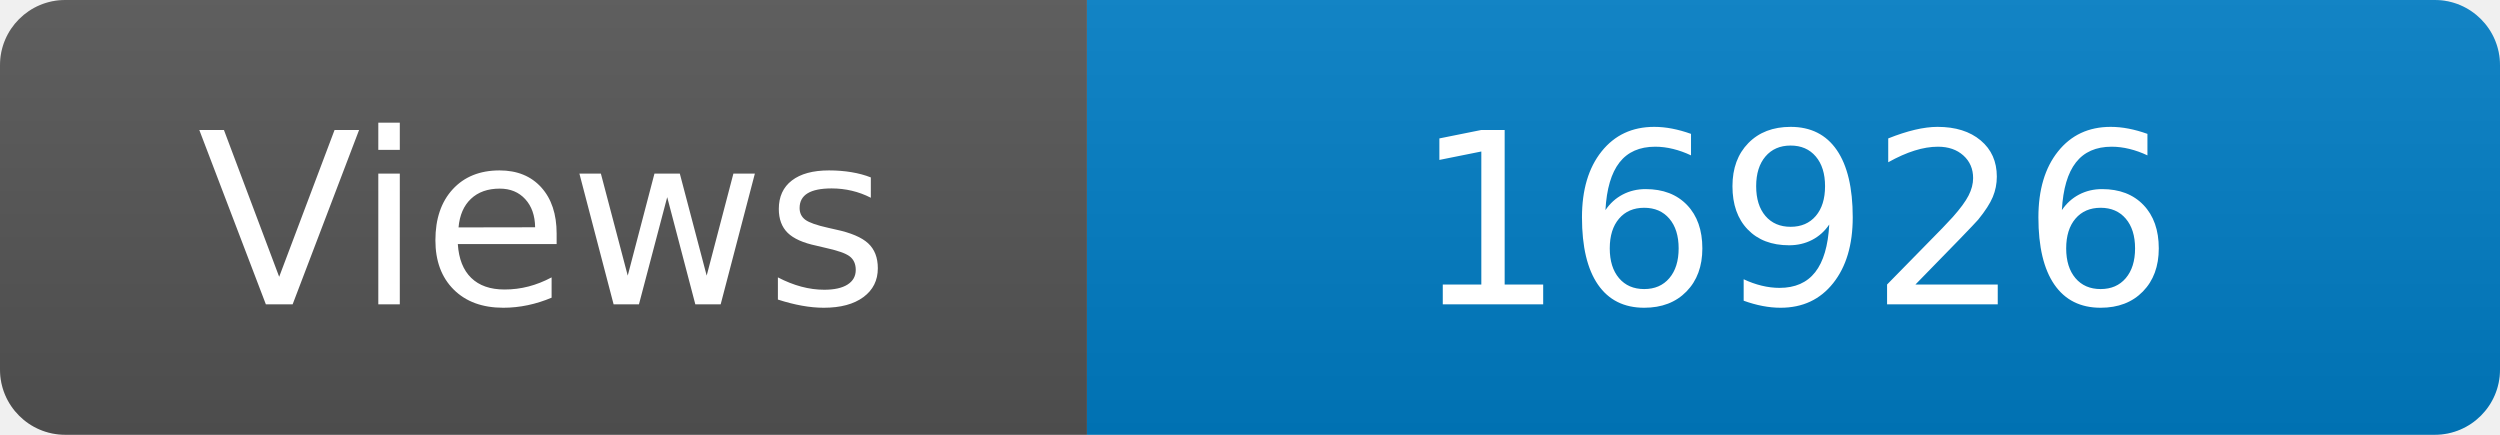
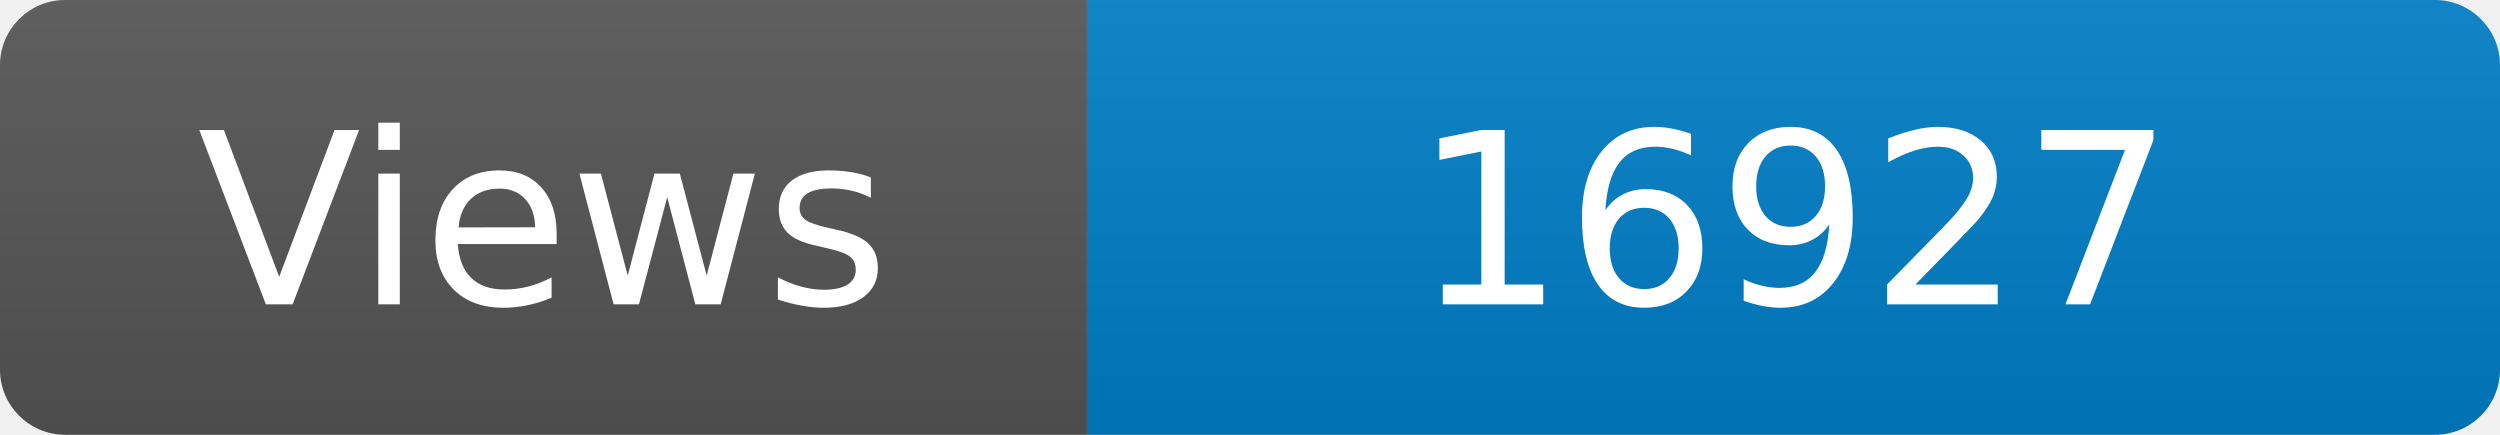
<svg xmlns="http://www.w3.org/2000/svg" width="115" height="20" role="img" aria-label="Maintained?: yes">
  <linearGradient id="s" x2="0" y2="100%">
    <stop offset="0" stop-color="#bbb" stop-opacity=".1" />
    <stop offset="1" stop-opacity=".1" />
  </linearGradient>
  <clipPath id="r">
    <rect width="115" height="20" rx="3" fill="#fff" />
  </clipPath>
  <g clip-path="url(#r)">
    <rect width="50" height="20" fill="#555" />
    <rect x="50" width="160" height="20" fill="#007ec6" />
    <rect width="115" height="20" fill="url(#s)" />
  </g>
  <g fill="#fff" text-anchor="middle" font-family="Verdana,Geneva,DejaVu Sans,sans-serif" font-size="110">
    <text x="250" y="140" transform="scale(.1)" fill="#fff">Views</text>
-     <text x="825" y="140" transform="scale(.1)" fill="#fff">16926</text>
+     <text x="825" y="140" transform="scale(.1)" fill="#fff">16927</text>
  </g>
</svg>
